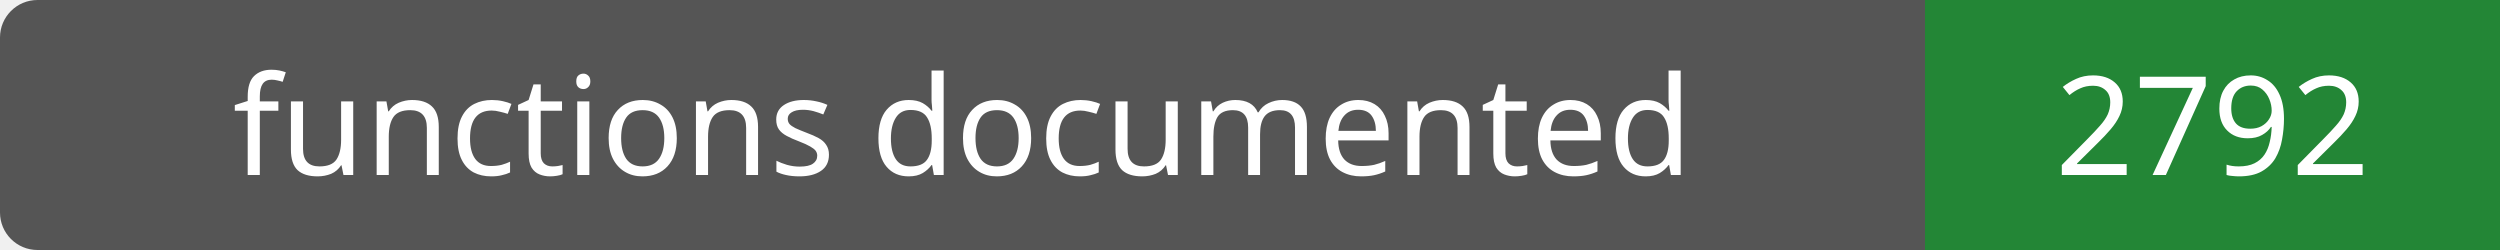
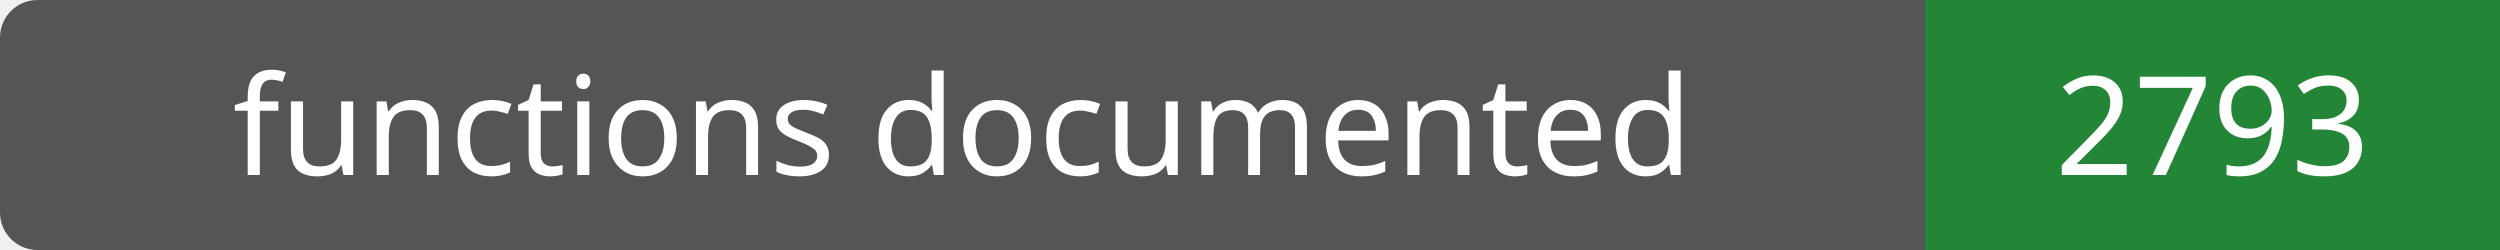
- <svg xmlns="http://www.w3.org/2000/svg" width="200" height="20" role="img" aria-label="functions documented: 2792">
+ <svg xmlns="http://www.w3.org/2000/svg" width="200" height="20" role="img" aria-label="functions documented: 2793">
  <rect width="200" height="20" rx="3" fill="#555" />
  <path fill="#238636" d="M154 0h46v20H154z" />
  <g fill="#fff" text-anchor="middle" font-family="Verdana,sans-serif" font-size="11">
    <text x="77.0" y="14">functions documented</text>
-     <text x="177.0" y="14">2792</text>
+     <text x="177.0" y="14">2793</text>
  </g>
</svg>
